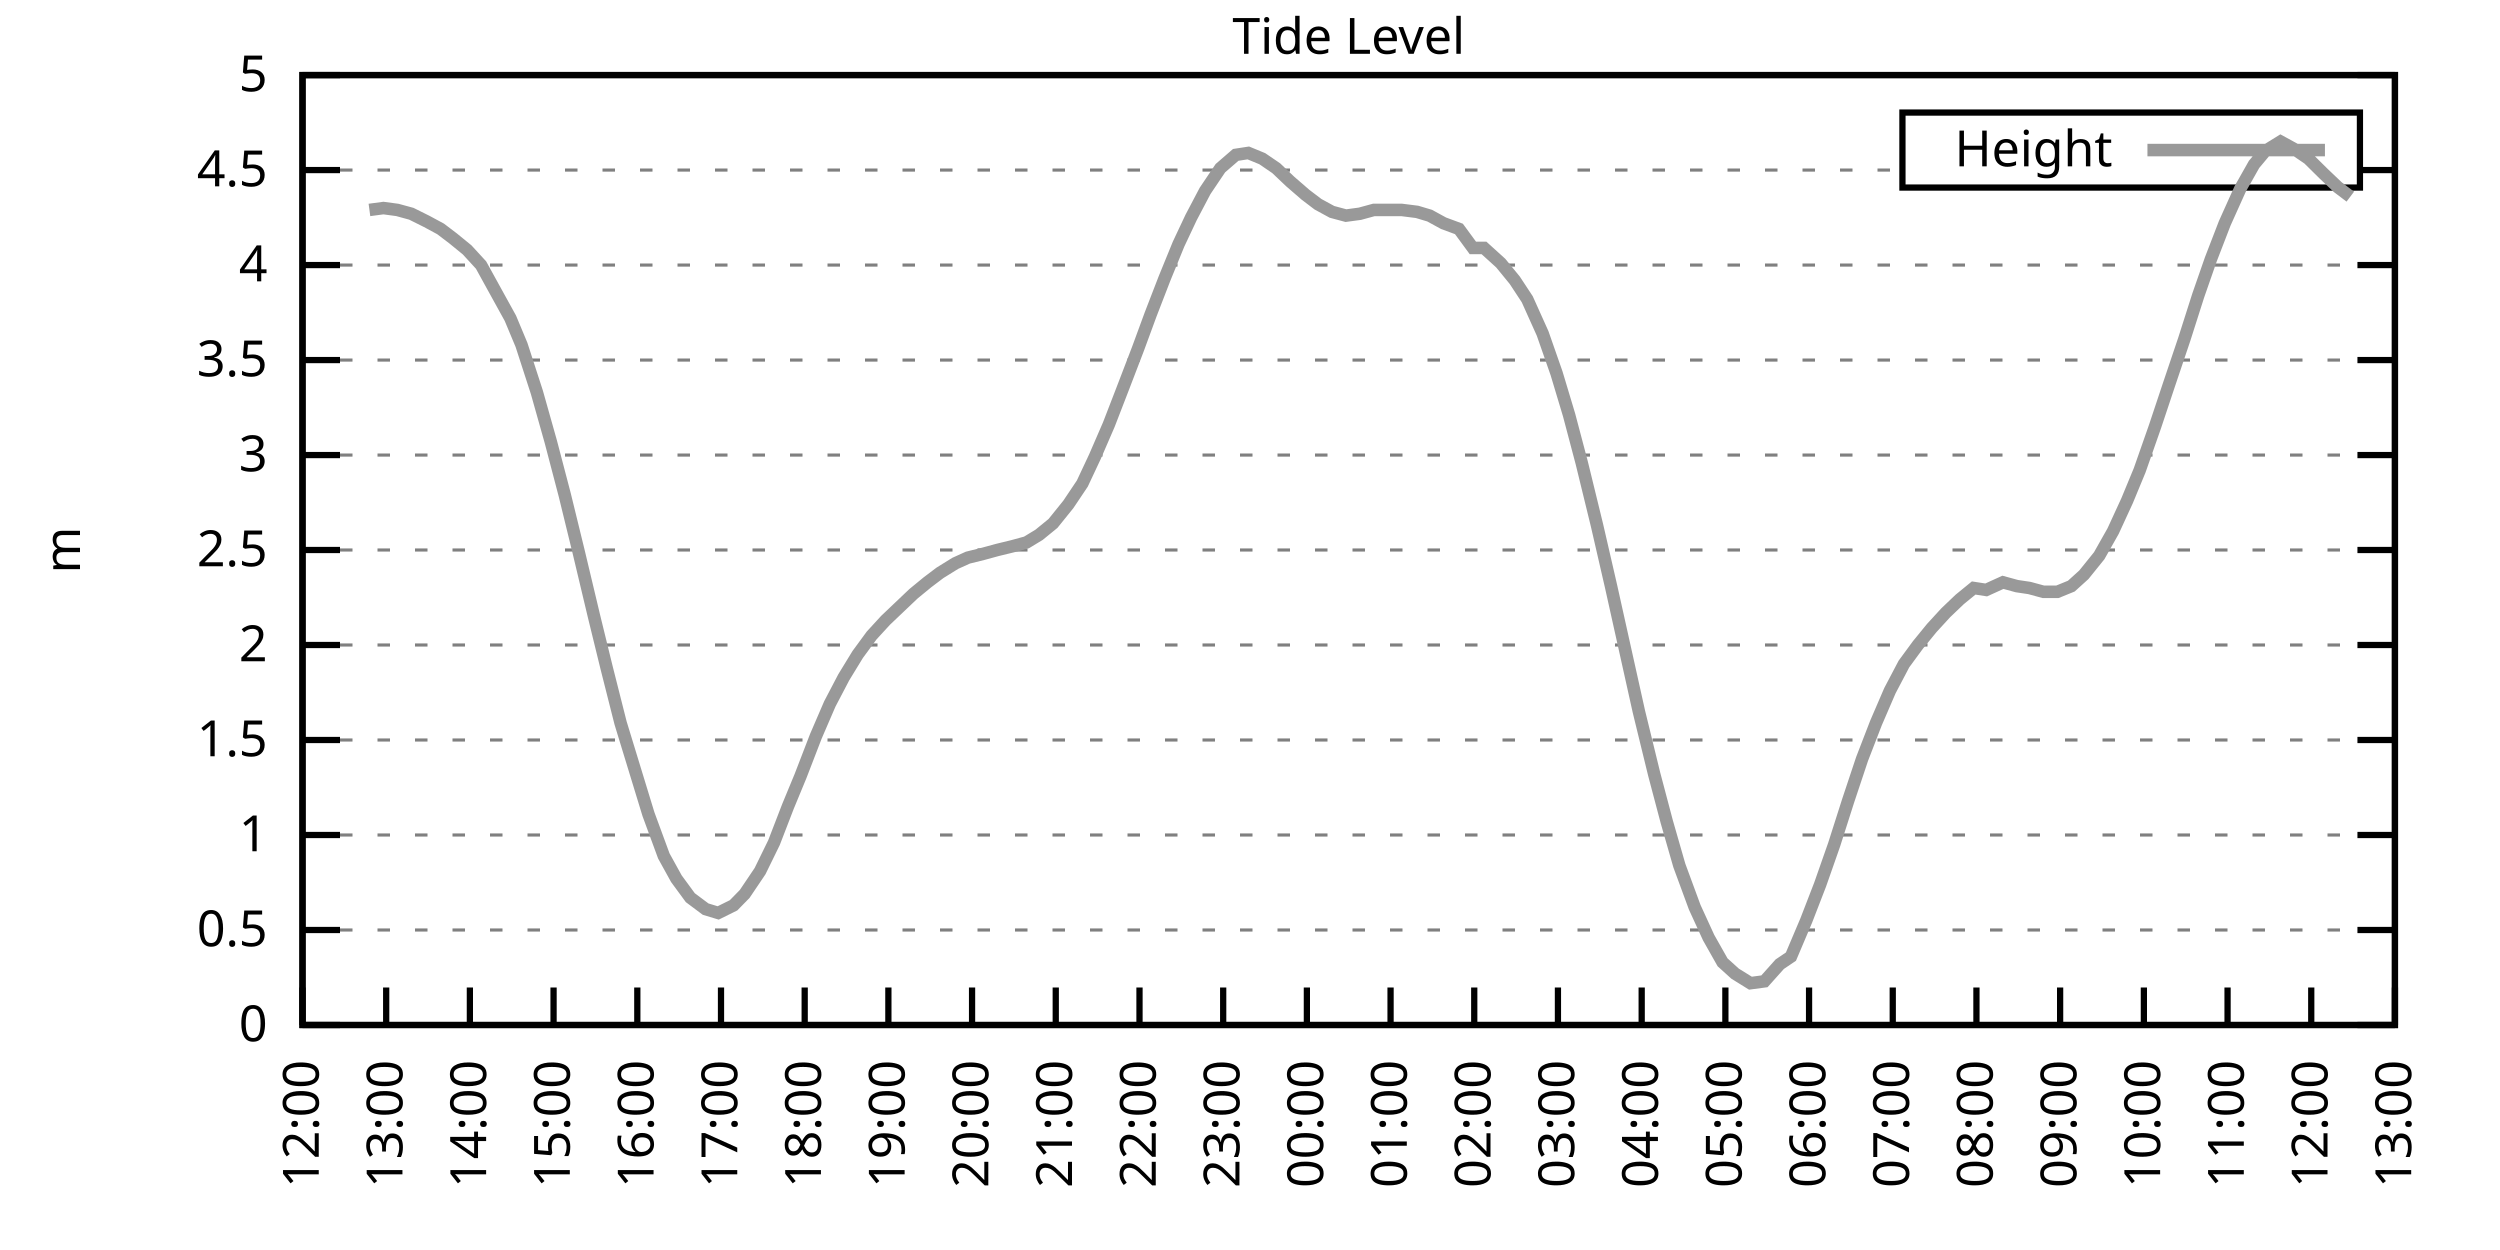
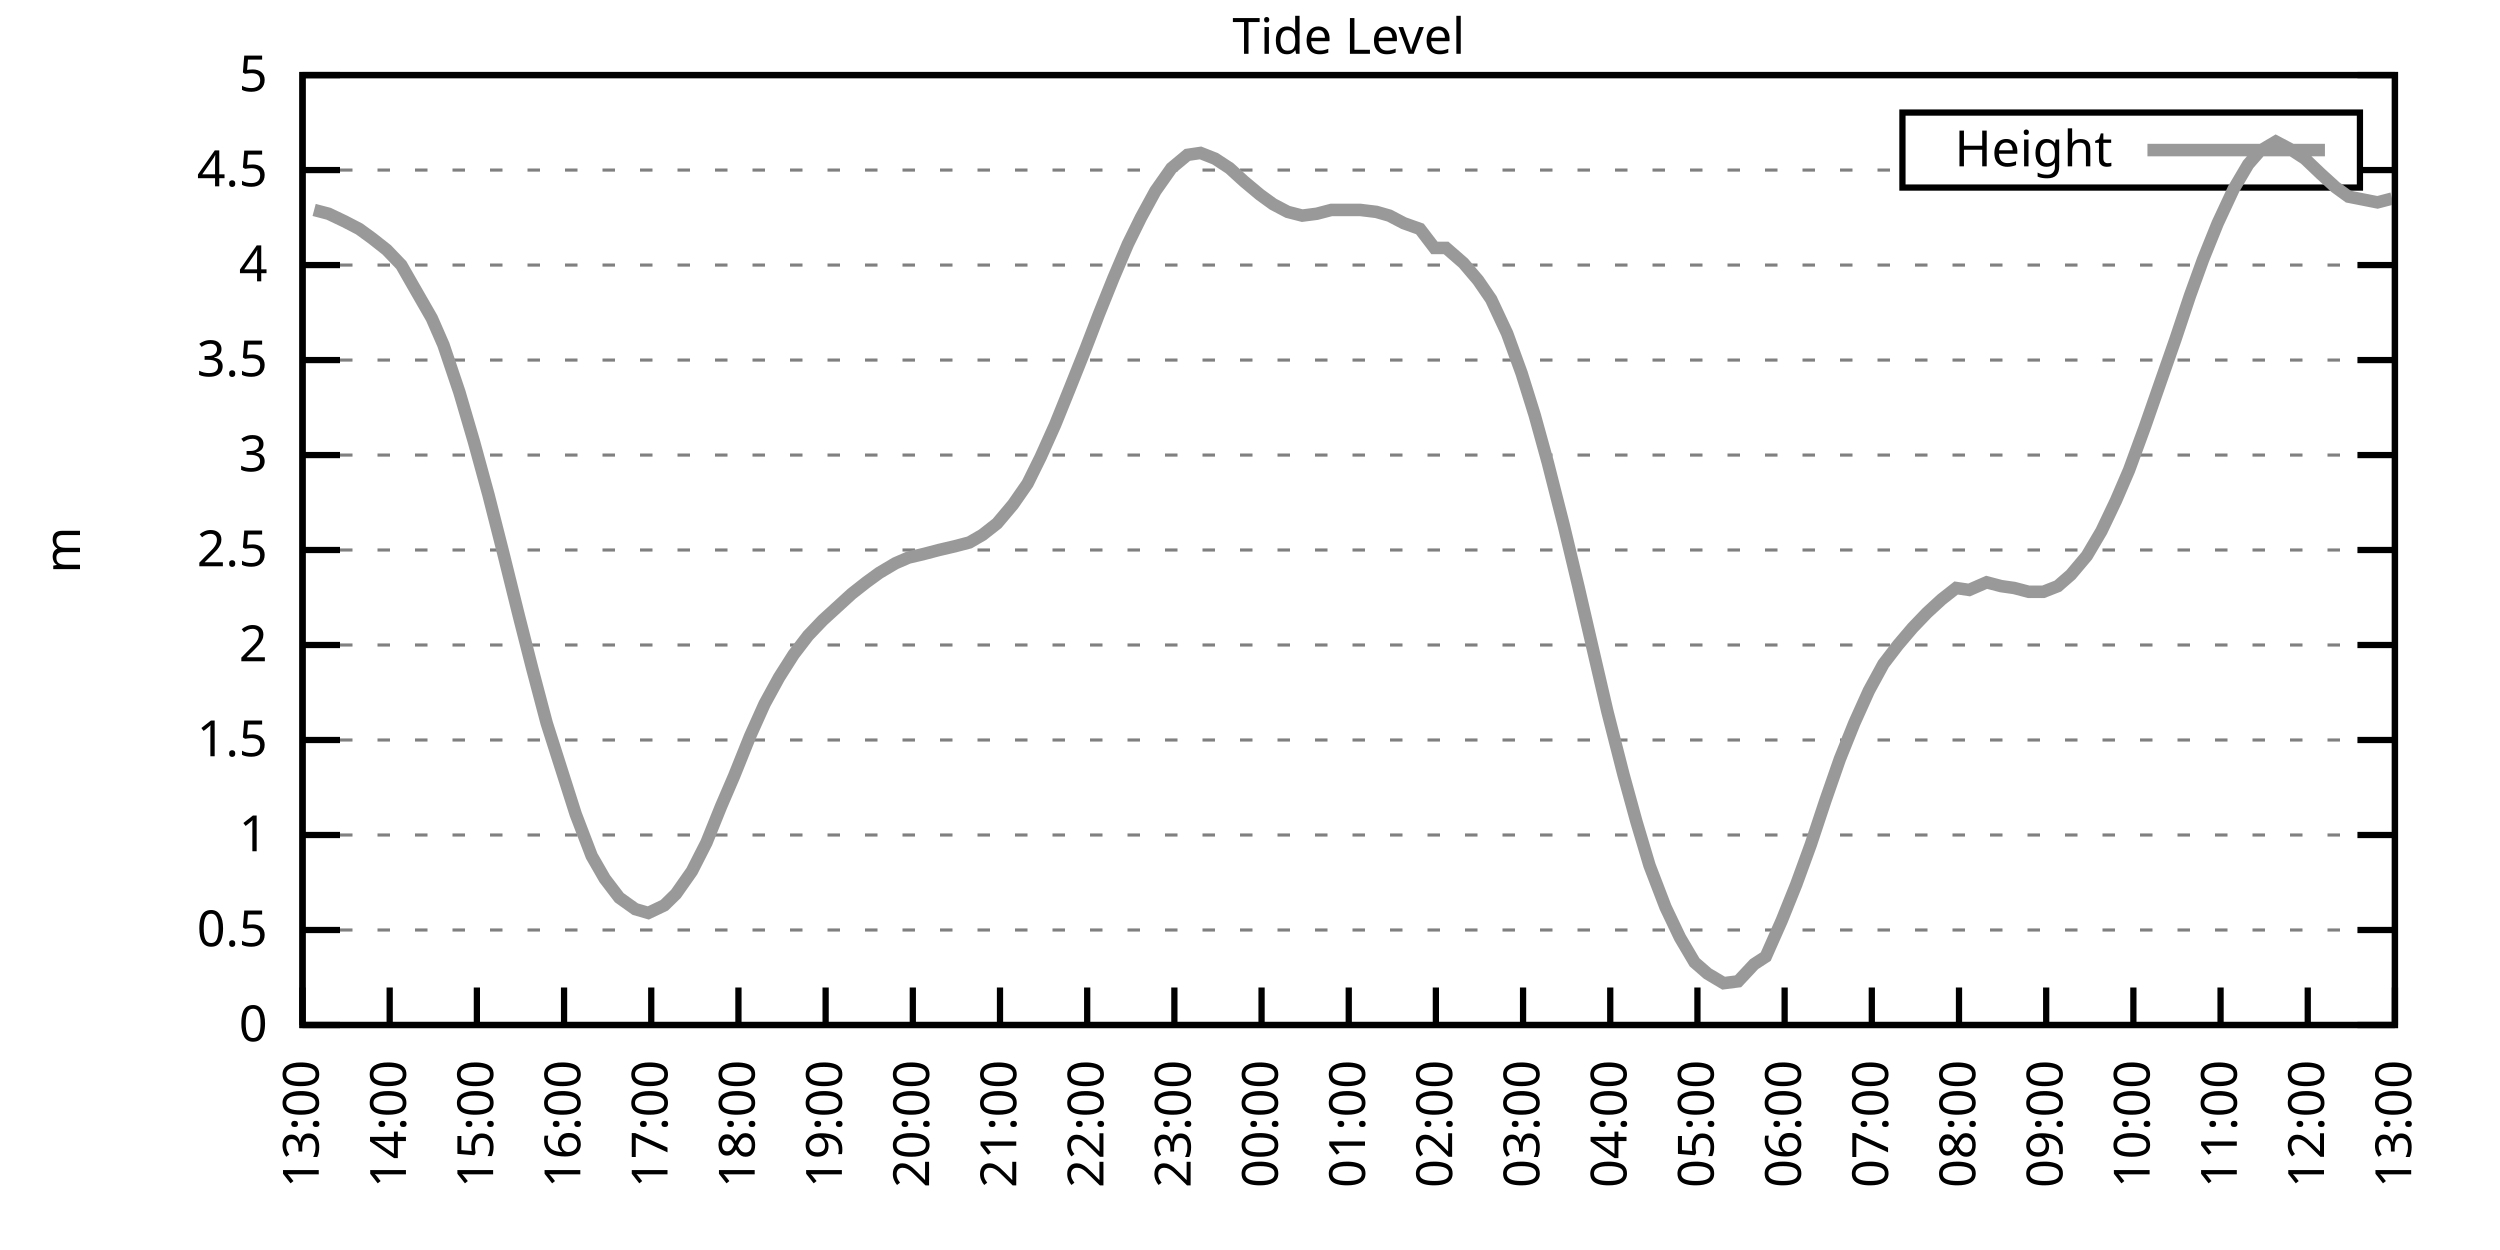
<svg xmlns="http://www.w3.org/2000/svg" xmlns:xlink="http://www.w3.org/1999/xlink" width="400" height="200" viewBox="0 0 400 200">
  <g id="gnuplot_canvas">
    <rect x="0" y="0" width="400" height="200" fill="none" />
    <defs>
      <circle id="gpDot" r="0.5" stroke-width="0.5" stroke="currentColor" />
      <path id="gpPt0" stroke-width="0.333" stroke="currentColor" d="M-1,0 h2 M0,-1 v2" />
      <path id="gpPt1" stroke-width="0.333" stroke="currentColor" d="M-1,-1 L1,1 M1,-1 L-1,1" />
      <path id="gpPt2" stroke-width="0.333" stroke="currentColor" d="M-1,0 L1,0 M0,-1 L0,1 M-1,-1 L1,1 M-1,1 L1,-1" />
      <rect id="gpPt3" stroke-width="0.333" stroke="currentColor" x="-1" y="-1" width="2" height="2" />
      <rect id="gpPt4" stroke-width="0.333" stroke="currentColor" fill="currentColor" x="-1" y="-1" width="2" height="2" />
      <circle id="gpPt5" stroke-width="0.333" stroke="currentColor" cx="0" cy="0" r="1" />
      <use xlink:href="#gpPt5" id="gpPt6" fill="currentColor" stroke="none" />
      <path id="gpPt7" stroke-width="0.333" stroke="currentColor" d="M0,-1.33 L-1.33,0.67 L1.33,0.67 z" />
      <use xlink:href="#gpPt7" id="gpPt8" fill="currentColor" stroke="none" />
      <use xlink:href="#gpPt7" id="gpPt9" stroke="currentColor" transform="rotate(180)" />
      <use xlink:href="#gpPt9" id="gpPt10" fill="currentColor" stroke="none" />
      <use xlink:href="#gpPt3" id="gpPt11" stroke="currentColor" transform="rotate(45)" />
      <use xlink:href="#gpPt11" id="gpPt12" fill="currentColor" stroke="none" />
      <path id="gpPt13" stroke-width="0.333" stroke="currentColor" d="M0,1.330 L1.265,0.411 L0.782,-1.067 L-0.782,-1.076 L-1.265,0.411 z" />
      <use xlink:href="#gpPt13" id="gpPt14" fill="currentColor" stroke="none" />
      <filter id="textbox" filterUnits="objectBoundingBox" x="0" y="0" height="1" width="1">
        <feFlood flood-color="white" flood-opacity="1" result="bgnd" />
        <feComposite in="SourceGraphic" in2="bgnd" operator="atop" />
      </filter>
      <filter id="greybox" filterUnits="objectBoundingBox" x="0" y="0" height="1" width="1">
        <feFlood flood-color="lightgrey" flood-opacity="1" result="grey" />
        <feComposite in="SourceGraphic" in2="grey" operator="atop" />
      </filter>
    </defs>
    <g fill="none" color="white" stroke="currentColor" stroke-width="1.00" stroke-linecap="butt" stroke-linejoin="miter">
</g>
    <g fill="none" color="black" stroke="currentColor" stroke-width="1.00" stroke-linecap="butt" stroke-linejoin="miter">
      <g stroke="none" shape-rendering="crispEdges">
        <polygon fill="rgb(255, 255, 255)" points="48.40,164.00 383.18,164.00 383.18,12.02 48.40,12.02 " />
      </g>
    </g>
    <g fill="none" color="black" stroke="currentColor" stroke-width="1.00" stroke-linecap="butt" stroke-linejoin="miter">
</g>
    <g fill="none" color="black" stroke="black" stroke-width="0.50" stroke-linecap="butt" stroke-linejoin="miter">
</g>
    <g fill="none" color="gray" stroke="currentColor" stroke-width="0.50" stroke-linecap="butt" stroke-linejoin="miter">
      <path stroke="gray" stroke-dasharray="2,4" class="gridline" d="M48.40,164.00 L383.19,164.00  " />
    </g>
    <g fill="none" color="gray" stroke="gray" stroke-width="1.00" stroke-linecap="butt" stroke-linejoin="miter">
</g>
    <g fill="none" color="black" stroke="currentColor" stroke-width="1.00" stroke-linecap="butt" stroke-linejoin="miter">
      <path stroke="black" d="M48.40,164.00 L54.40,164.00 M383.19,164.00 L377.19,164.00  " />
      <g transform="translate(42.80,166.60)" stroke="none" fill="black" font-family="Sans" font-size="8.00" text-anchor="end">
        <text>
          <tspan font-family="Sans"> 0</tspan>
        </text>
      </g>
    </g>
    <g fill="none" color="black" stroke="currentColor" stroke-width="1.00" stroke-linecap="butt" stroke-linejoin="miter">
</g>
    <g fill="none" color="black" stroke="black" stroke-width="0.50" stroke-linecap="butt" stroke-linejoin="miter">
</g>
    <g fill="none" color="gray" stroke="currentColor" stroke-width="0.50" stroke-linecap="butt" stroke-linejoin="miter">
      <path stroke="gray" stroke-dasharray="2,4" class="gridline" d="M48.40,148.80 L383.19,148.80  " />
    </g>
    <g fill="none" color="gray" stroke="gray" stroke-width="1.00" stroke-linecap="butt" stroke-linejoin="miter">
</g>
    <g fill="none" color="black" stroke="currentColor" stroke-width="1.00" stroke-linecap="butt" stroke-linejoin="miter">
      <path stroke="black" d="M48.40,148.80 L54.40,148.80 M383.19,148.80 L377.19,148.80  " />
      <g transform="translate(42.80,151.40)" stroke="none" fill="black" font-family="Sans" font-size="8.00" text-anchor="end">
        <text>
          <tspan font-family="Sans"> 0.5</tspan>
        </text>
      </g>
    </g>
    <g fill="none" color="black" stroke="currentColor" stroke-width="1.00" stroke-linecap="butt" stroke-linejoin="miter">
</g>
    <g fill="none" color="black" stroke="black" stroke-width="0.50" stroke-linecap="butt" stroke-linejoin="miter">
</g>
    <g fill="none" color="gray" stroke="currentColor" stroke-width="0.50" stroke-linecap="butt" stroke-linejoin="miter">
      <path stroke="gray" stroke-dasharray="2,4" class="gridline" d="M48.40,133.60 L383.19,133.60  " />
    </g>
    <g fill="none" color="gray" stroke="gray" stroke-width="1.00" stroke-linecap="butt" stroke-linejoin="miter">
</g>
    <g fill="none" color="black" stroke="currentColor" stroke-width="1.00" stroke-linecap="butt" stroke-linejoin="miter">
      <path stroke="black" d="M48.40,133.60 L54.40,133.60 M383.19,133.60 L377.19,133.60  " />
      <g transform="translate(42.80,136.20)" stroke="none" fill="black" font-family="Sans" font-size="8.00" text-anchor="end">
        <text>
          <tspan font-family="Sans"> 1</tspan>
        </text>
      </g>
    </g>
    <g fill="none" color="black" stroke="currentColor" stroke-width="1.00" stroke-linecap="butt" stroke-linejoin="miter">
</g>
    <g fill="none" color="black" stroke="black" stroke-width="0.50" stroke-linecap="butt" stroke-linejoin="miter">
</g>
    <g fill="none" color="gray" stroke="currentColor" stroke-width="0.50" stroke-linecap="butt" stroke-linejoin="miter">
      <path stroke="gray" stroke-dasharray="2,4" class="gridline" d="M48.40,118.40 L383.19,118.40  " />
    </g>
    <g fill="none" color="gray" stroke="gray" stroke-width="1.00" stroke-linecap="butt" stroke-linejoin="miter">
</g>
    <g fill="none" color="black" stroke="currentColor" stroke-width="1.00" stroke-linecap="butt" stroke-linejoin="miter">
      <path stroke="black" d="M48.40,118.40 L54.40,118.40 M383.19,118.40 L377.19,118.40  " />
      <g transform="translate(42.80,121.00)" stroke="none" fill="black" font-family="Sans" font-size="8.00" text-anchor="end">
        <text>
          <tspan font-family="Sans"> 1.5</tspan>
        </text>
      </g>
    </g>
    <g fill="none" color="black" stroke="currentColor" stroke-width="1.00" stroke-linecap="butt" stroke-linejoin="miter">
</g>
    <g fill="none" color="black" stroke="black" stroke-width="0.50" stroke-linecap="butt" stroke-linejoin="miter">
</g>
    <g fill="none" color="gray" stroke="currentColor" stroke-width="0.50" stroke-linecap="butt" stroke-linejoin="miter">
      <path stroke="gray" stroke-dasharray="2,4" class="gridline" d="M48.40,103.20 L383.19,103.20  " />
    </g>
    <g fill="none" color="gray" stroke="gray" stroke-width="1.00" stroke-linecap="butt" stroke-linejoin="miter">
</g>
    <g fill="none" color="black" stroke="currentColor" stroke-width="1.00" stroke-linecap="butt" stroke-linejoin="miter">
      <path stroke="black" d="M48.40,103.20 L54.40,103.20 M383.19,103.20 L377.19,103.20  " />
      <g transform="translate(42.80,105.80)" stroke="none" fill="black" font-family="Sans" font-size="8.00" text-anchor="end">
        <text>
          <tspan font-family="Sans"> 2</tspan>
        </text>
      </g>
    </g>
    <g fill="none" color="black" stroke="currentColor" stroke-width="1.00" stroke-linecap="butt" stroke-linejoin="miter">
</g>
    <g fill="none" color="black" stroke="black" stroke-width="0.50" stroke-linecap="butt" stroke-linejoin="miter">
</g>
    <g fill="none" color="gray" stroke="currentColor" stroke-width="0.50" stroke-linecap="butt" stroke-linejoin="miter">
      <path stroke="gray" stroke-dasharray="2,4" class="gridline" d="M48.40,88.00 L383.19,88.00  " />
    </g>
    <g fill="none" color="gray" stroke="gray" stroke-width="1.00" stroke-linecap="butt" stroke-linejoin="miter">
</g>
    <g fill="none" color="black" stroke="currentColor" stroke-width="1.00" stroke-linecap="butt" stroke-linejoin="miter">
      <path stroke="black" d="M48.40,88.00 L54.40,88.00 M383.19,88.00 L377.19,88.00  " />
      <g transform="translate(42.80,90.60)" stroke="none" fill="black" font-family="Sans" font-size="8.00" text-anchor="end">
        <text>
          <tspan font-family="Sans"> 2.5</tspan>
        </text>
      </g>
    </g>
    <g fill="none" color="black" stroke="currentColor" stroke-width="1.00" stroke-linecap="butt" stroke-linejoin="miter">
</g>
    <g fill="none" color="black" stroke="black" stroke-width="0.50" stroke-linecap="butt" stroke-linejoin="miter">
</g>
    <g fill="none" color="gray" stroke="currentColor" stroke-width="0.50" stroke-linecap="butt" stroke-linejoin="miter">
      <path stroke="gray" stroke-dasharray="2,4" class="gridline" d="M48.40,72.81 L383.19,72.81  " />
    </g>
    <g fill="none" color="gray" stroke="gray" stroke-width="1.00" stroke-linecap="butt" stroke-linejoin="miter">
</g>
    <g fill="none" color="black" stroke="currentColor" stroke-width="1.00" stroke-linecap="butt" stroke-linejoin="miter">
      <path stroke="black" d="M48.40,72.81 L54.40,72.81 M383.19,72.81 L377.19,72.81  " />
      <g transform="translate(42.80,75.41)" stroke="none" fill="black" font-family="Sans" font-size="8.00" text-anchor="end">
        <text>
          <tspan font-family="Sans"> 3</tspan>
        </text>
      </g>
    </g>
    <g fill="none" color="black" stroke="currentColor" stroke-width="1.00" stroke-linecap="butt" stroke-linejoin="miter">
</g>
    <g fill="none" color="black" stroke="black" stroke-width="0.50" stroke-linecap="butt" stroke-linejoin="miter">
</g>
    <g fill="none" color="gray" stroke="currentColor" stroke-width="0.50" stroke-linecap="butt" stroke-linejoin="miter">
      <path stroke="gray" stroke-dasharray="2,4" class="gridline" d="M48.40,57.61 L383.19,57.61  " />
    </g>
    <g fill="none" color="gray" stroke="gray" stroke-width="1.00" stroke-linecap="butt" stroke-linejoin="miter">
</g>
    <g fill="none" color="black" stroke="currentColor" stroke-width="1.00" stroke-linecap="butt" stroke-linejoin="miter">
      <path stroke="black" d="M48.40,57.61 L54.40,57.61 M383.19,57.61 L377.19,57.61  " />
      <g transform="translate(42.80,60.21)" stroke="none" fill="black" font-family="Sans" font-size="8.00" text-anchor="end">
        <text>
          <tspan font-family="Sans"> 3.5</tspan>
        </text>
      </g>
    </g>
    <g fill="none" color="black" stroke="currentColor" stroke-width="1.00" stroke-linecap="butt" stroke-linejoin="miter">
</g>
    <g fill="none" color="black" stroke="black" stroke-width="0.50" stroke-linecap="butt" stroke-linejoin="miter">
</g>
    <g fill="none" color="gray" stroke="currentColor" stroke-width="0.50" stroke-linecap="butt" stroke-linejoin="miter">
      <path stroke="gray" stroke-dasharray="2,4" class="gridline" d="M48.40,42.41 L383.19,42.41  " />
    </g>
    <g fill="none" color="gray" stroke="gray" stroke-width="1.00" stroke-linecap="butt" stroke-linejoin="miter">
</g>
    <g fill="none" color="black" stroke="currentColor" stroke-width="1.00" stroke-linecap="butt" stroke-linejoin="miter">
      <path stroke="black" d="M48.40,42.41 L54.40,42.41 M383.19,42.41 L377.19,42.41  " />
      <g transform="translate(42.80,45.01)" stroke="none" fill="black" font-family="Sans" font-size="8.00" text-anchor="end">
        <text>
          <tspan font-family="Sans"> 4</tspan>
        </text>
      </g>
    </g>
    <g fill="none" color="black" stroke="currentColor" stroke-width="1.00" stroke-linecap="butt" stroke-linejoin="miter">
</g>
    <g fill="none" color="black" stroke="black" stroke-width="0.50" stroke-linecap="butt" stroke-linejoin="miter">
</g>
    <g fill="none" color="gray" stroke="currentColor" stroke-width="0.50" stroke-linecap="butt" stroke-linejoin="miter">
      <path stroke="gray" stroke-dasharray="2,4" class="gridline" d="M48.40,27.21 L304.39,27.21 M377.59,27.21 L383.19,27.21  " />
    </g>
    <g fill="none" color="gray" stroke="gray" stroke-width="1.00" stroke-linecap="butt" stroke-linejoin="miter">
</g>
    <g fill="none" color="black" stroke="currentColor" stroke-width="1.00" stroke-linecap="butt" stroke-linejoin="miter">
      <path stroke="black" d="M48.40,27.21 L54.40,27.21 M383.19,27.21 L377.19,27.21  " />
      <g transform="translate(42.80,29.81)" stroke="none" fill="black" font-family="Sans" font-size="8.00" text-anchor="end">
        <text>
          <tspan font-family="Sans"> 4.5</tspan>
        </text>
      </g>
    </g>
    <g fill="none" color="black" stroke="currentColor" stroke-width="1.00" stroke-linecap="butt" stroke-linejoin="miter">
</g>
    <g fill="none" color="black" stroke="black" stroke-width="0.50" stroke-linecap="butt" stroke-linejoin="miter">
</g>
    <g fill="none" color="gray" stroke="currentColor" stroke-width="0.50" stroke-linecap="butt" stroke-linejoin="miter">
      <path stroke="gray" stroke-dasharray="2,4" class="gridline" d="M48.40,12.01 L383.19,12.01  " />
    </g>
    <g fill="none" color="gray" stroke="gray" stroke-width="1.00" stroke-linecap="butt" stroke-linejoin="miter">
</g>
    <g fill="none" color="black" stroke="currentColor" stroke-width="1.00" stroke-linecap="butt" stroke-linejoin="miter">
      <path stroke="black" d="M48.40,12.01 L54.40,12.01 M383.19,12.01 L377.19,12.01  " />
      <g transform="translate(42.80,14.61)" stroke="none" fill="black" font-family="Sans" font-size="8.00" text-anchor="end">
        <text>
          <tspan font-family="Sans"> 5</tspan>
        </text>
      </g>
    </g>
    <g fill="none" color="black" stroke="currentColor" stroke-width="1.00" stroke-linecap="butt" stroke-linejoin="miter">
      <path stroke="black" d="M48.40,164.00 L48.40,158.00  " />
      <g transform="translate(51.00,169.60) rotate(270.00)" stroke="none" fill="black" font-family="Sans" font-size="8.00" text-anchor="end">
        <text>
-           <tspan font-family="Sans">12:00</tspan>
-         </text>
-       </g>
-     </g>
-     <g fill="none" color="black" stroke="currentColor" stroke-width="1.00" stroke-linecap="butt" stroke-linejoin="miter">
-       <path stroke="black" d="M61.79,164.00 L61.79,158.00  " />
-       <g transform="translate(64.39,169.60) rotate(270.00)" stroke="none" fill="black" font-family="Sans" font-size="8.00" text-anchor="end">
-         <text>
          <tspan font-family="Sans">13:00</tspan>
        </text>
      </g>
    </g>
    <g fill="none" color="black" stroke="currentColor" stroke-width="1.00" stroke-linecap="butt" stroke-linejoin="miter">
-       <path stroke="black" d="M75.18,164.00 L75.18,158.00  " />
-       <g transform="translate(77.78,169.60) rotate(270.00)" stroke="none" fill="black" font-family="Sans" font-size="8.00" text-anchor="end">
+       <path stroke="black" d="M62.35,164.00 L62.35,158.00  " />
+       <g transform="translate(64.95,169.60) rotate(270.00)" stroke="none" fill="black" font-family="Sans" font-size="8.00" text-anchor="end">
        <text>
          <tspan font-family="Sans">14:00</tspan>
        </text>
      </g>
    </g>
    <g fill="none" color="black" stroke="currentColor" stroke-width="1.00" stroke-linecap="butt" stroke-linejoin="miter">
-       <path stroke="black" d="M88.57,164.00 L88.57,158.00  " />
-       <g transform="translate(91.17,169.60) rotate(270.00)" stroke="none" fill="black" font-family="Sans" font-size="8.00" text-anchor="end">
+       <path stroke="black" d="M76.30,164.00 L76.30,158.00  " />
+       <g transform="translate(78.90,169.60) rotate(270.00)" stroke="none" fill="black" font-family="Sans" font-size="8.00" text-anchor="end">
        <text>
          <tspan font-family="Sans">15:00</tspan>
        </text>
      </g>
    </g>
    <g fill="none" color="black" stroke="currentColor" stroke-width="1.00" stroke-linecap="butt" stroke-linejoin="miter">
-       <path stroke="black" d="M101.97,164.00 L101.97,158.00  " />
-       <g transform="translate(104.57,169.60) rotate(270.00)" stroke="none" fill="black" font-family="Sans" font-size="8.00" text-anchor="end">
+       <path stroke="black" d="M90.25,164.00 L90.25,158.00  " />
+       <g transform="translate(92.85,169.60) rotate(270.00)" stroke="none" fill="black" font-family="Sans" font-size="8.00" text-anchor="end">
        <text>
          <tspan font-family="Sans">16:00</tspan>
        </text>
      </g>
    </g>
    <g fill="none" color="black" stroke="currentColor" stroke-width="1.00" stroke-linecap="butt" stroke-linejoin="miter">
-       <path stroke="black" d="M115.36,164.00 L115.36,158.00  " />
-       <g transform="translate(117.96,169.60) rotate(270.00)" stroke="none" fill="black" font-family="Sans" font-size="8.00" text-anchor="end">
+       <path stroke="black" d="M104.20,164.00 L104.20,158.00  " />
+       <g transform="translate(106.80,169.60) rotate(270.00)" stroke="none" fill="black" font-family="Sans" font-size="8.00" text-anchor="end">
        <text>
          <tspan font-family="Sans">17:00</tspan>
        </text>
      </g>
    </g>
    <g fill="none" color="black" stroke="currentColor" stroke-width="1.00" stroke-linecap="butt" stroke-linejoin="miter">
-       <path stroke="black" d="M128.75,164.00 L128.75,158.00  " />
-       <g transform="translate(131.35,169.60) rotate(270.00)" stroke="none" fill="black" font-family="Sans" font-size="8.00" text-anchor="end">
+       <path stroke="black" d="M118.15,164.00 L118.15,158.00  " />
+       <g transform="translate(120.75,169.60) rotate(270.00)" stroke="none" fill="black" font-family="Sans" font-size="8.00" text-anchor="end">
        <text>
          <tspan font-family="Sans">18:00</tspan>
        </text>
      </g>
    </g>
    <g fill="none" color="black" stroke="currentColor" stroke-width="1.00" stroke-linecap="butt" stroke-linejoin="miter">
-       <path stroke="black" d="M142.14,164.00 L142.14,158.00  " />
-       <g transform="translate(144.74,169.60) rotate(270.00)" stroke="none" fill="black" font-family="Sans" font-size="8.00" text-anchor="end">
+       <path stroke="black" d="M132.10,164.00 L132.10,158.00  " />
+       <g transform="translate(134.70,169.60) rotate(270.00)" stroke="none" fill="black" font-family="Sans" font-size="8.00" text-anchor="end">
        <text>
          <tspan font-family="Sans">19:00</tspan>
        </text>
      </g>
    </g>
    <g fill="none" color="black" stroke="currentColor" stroke-width="1.00" stroke-linecap="butt" stroke-linejoin="miter">
-       <path stroke="black" d="M155.53,164.00 L155.53,158.00  " />
-       <g transform="translate(158.13,169.60) rotate(270.00)" stroke="none" fill="black" font-family="Sans" font-size="8.00" text-anchor="end">
+       <path stroke="black" d="M146.05,164.00 L146.05,158.00  " />
+       <g transform="translate(148.65,169.60) rotate(270.00)" stroke="none" fill="black" font-family="Sans" font-size="8.00" text-anchor="end">
        <text>
          <tspan font-family="Sans">20:00</tspan>
        </text>
      </g>
    </g>
    <g fill="none" color="black" stroke="currentColor" stroke-width="1.00" stroke-linecap="butt" stroke-linejoin="miter">
-       <path stroke="black" d="M168.92,164.00 L168.92,158.00  " />
-       <g transform="translate(171.52,169.60) rotate(270.00)" stroke="none" fill="black" font-family="Sans" font-size="8.00" text-anchor="end">
+       <path stroke="black" d="M160.00,164.00 L160.00,158.00  " />
+       <g transform="translate(162.60,169.60) rotate(270.00)" stroke="none" fill="black" font-family="Sans" font-size="8.00" text-anchor="end">
        <text>
          <tspan font-family="Sans">21:00</tspan>
        </text>
      </g>
    </g>
    <g fill="none" color="black" stroke="currentColor" stroke-width="1.00" stroke-linecap="butt" stroke-linejoin="miter">
-       <path stroke="black" d="M182.32,164.00 L182.32,158.00  " />
-       <g transform="translate(184.92,169.60) rotate(270.00)" stroke="none" fill="black" font-family="Sans" font-size="8.00" text-anchor="end">
+       <path stroke="black" d="M173.95,164.00 L173.95,158.00  " />
+       <g transform="translate(176.55,169.60) rotate(270.00)" stroke="none" fill="black" font-family="Sans" font-size="8.00" text-anchor="end">
        <text>
          <tspan font-family="Sans">22:00</tspan>
        </text>
      </g>
    </g>
    <g fill="none" color="black" stroke="currentColor" stroke-width="1.00" stroke-linecap="butt" stroke-linejoin="miter">
-       <path stroke="black" d="M195.71,164.00 L195.71,158.00  " />
-       <g transform="translate(198.31,169.60) rotate(270.00)" stroke="none" fill="black" font-family="Sans" font-size="8.00" text-anchor="end">
+       <path stroke="black" d="M187.90,164.00 L187.90,158.00  " />
+       <g transform="translate(190.50,169.60) rotate(270.00)" stroke="none" fill="black" font-family="Sans" font-size="8.00" text-anchor="end">
        <text>
          <tspan font-family="Sans">23:00</tspan>
        </text>
      </g>
    </g>
    <g fill="none" color="black" stroke="currentColor" stroke-width="1.00" stroke-linecap="butt" stroke-linejoin="miter">
-       <path stroke="black" d="M209.10,164.00 L209.10,158.00  " />
-       <g transform="translate(211.70,169.60) rotate(270.00)" stroke="none" fill="black" font-family="Sans" font-size="8.00" text-anchor="end">
+       <path stroke="black" d="M201.85,164.00 L201.85,158.00  " />
+       <g transform="translate(204.45,169.60) rotate(270.00)" stroke="none" fill="black" font-family="Sans" font-size="8.00" text-anchor="end">
        <text>
          <tspan font-family="Sans">00:00</tspan>
        </text>
      </g>
    </g>
    <g fill="none" color="black" stroke="currentColor" stroke-width="1.00" stroke-linecap="butt" stroke-linejoin="miter">
-       <path stroke="black" d="M222.49,164.00 L222.49,158.00  " />
-       <g transform="translate(225.09,169.60) rotate(270.00)" stroke="none" fill="black" font-family="Sans" font-size="8.00" text-anchor="end">
+       <path stroke="black" d="M215.80,164.00 L215.80,158.00  " />
+       <g transform="translate(218.40,169.60) rotate(270.00)" stroke="none" fill="black" font-family="Sans" font-size="8.00" text-anchor="end">
        <text>
          <tspan font-family="Sans">01:00</tspan>
        </text>
      </g>
    </g>
    <g fill="none" color="black" stroke="currentColor" stroke-width="1.00" stroke-linecap="butt" stroke-linejoin="miter">
-       <path stroke="black" d="M235.88,164.00 L235.88,158.00  " />
-       <g transform="translate(238.48,169.60) rotate(270.00)" stroke="none" fill="black" font-family="Sans" font-size="8.00" text-anchor="end">
+       <path stroke="black" d="M229.74,164.00 L229.74,158.00  " />
+       <g transform="translate(232.34,169.60) rotate(270.00)" stroke="none" fill="black" font-family="Sans" font-size="8.00" text-anchor="end">
        <text>
          <tspan font-family="Sans">02:00</tspan>
        </text>
      </g>
    </g>
    <g fill="none" color="black" stroke="currentColor" stroke-width="1.00" stroke-linecap="butt" stroke-linejoin="miter">
-       <path stroke="black" d="M249.27,164.00 L249.27,158.00  " />
-       <g transform="translate(251.87,169.60) rotate(270.00)" stroke="none" fill="black" font-family="Sans" font-size="8.00" text-anchor="end">
+       <path stroke="black" d="M243.69,164.00 L243.69,158.00  " />
+       <g transform="translate(246.29,169.60) rotate(270.00)" stroke="none" fill="black" font-family="Sans" font-size="8.00" text-anchor="end">
        <text>
          <tspan font-family="Sans">03:00</tspan>
        </text>
      </g>
    </g>
    <g fill="none" color="black" stroke="currentColor" stroke-width="1.00" stroke-linecap="butt" stroke-linejoin="miter">
-       <path stroke="black" d="M262.67,164.00 L262.67,158.00  " />
-       <g transform="translate(265.27,169.60) rotate(270.00)" stroke="none" fill="black" font-family="Sans" font-size="8.00" text-anchor="end">
+       <path stroke="black" d="M257.64,164.00 L257.64,158.00  " />
+       <g transform="translate(260.24,169.60) rotate(270.00)" stroke="none" fill="black" font-family="Sans" font-size="8.00" text-anchor="end">
        <text>
          <tspan font-family="Sans">04:00</tspan>
        </text>
      </g>
    </g>
    <g fill="none" color="black" stroke="currentColor" stroke-width="1.00" stroke-linecap="butt" stroke-linejoin="miter">
-       <path stroke="black" d="M276.06,164.00 L276.06,158.00  " />
-       <g transform="translate(278.66,169.60) rotate(270.00)" stroke="none" fill="black" font-family="Sans" font-size="8.00" text-anchor="end">
+       <path stroke="black" d="M271.59,164.00 L271.59,158.00  " />
+       <g transform="translate(274.19,169.60) rotate(270.00)" stroke="none" fill="black" font-family="Sans" font-size="8.00" text-anchor="end">
        <text>
          <tspan font-family="Sans">05:00</tspan>
        </text>
      </g>
    </g>
    <g fill="none" color="black" stroke="currentColor" stroke-width="1.00" stroke-linecap="butt" stroke-linejoin="miter">
-       <path stroke="black" d="M289.45,164.00 L289.45,158.00  " />
-       <g transform="translate(292.05,169.60) rotate(270.00)" stroke="none" fill="black" font-family="Sans" font-size="8.00" text-anchor="end">
+       <path stroke="black" d="M285.54,164.00 L285.54,158.00  " />
+       <g transform="translate(288.14,169.60) rotate(270.00)" stroke="none" fill="black" font-family="Sans" font-size="8.00" text-anchor="end">
        <text>
          <tspan font-family="Sans">06:00</tspan>
        </text>
      </g>
    </g>
    <g fill="none" color="black" stroke="currentColor" stroke-width="1.00" stroke-linecap="butt" stroke-linejoin="miter">
-       <path stroke="black" d="M302.84,164.00 L302.84,158.00  " />
-       <g transform="translate(305.44,169.60) rotate(270.00)" stroke="none" fill="black" font-family="Sans" font-size="8.00" text-anchor="end">
+       <path stroke="black" d="M299.49,164.00 L299.49,158.00  " />
+       <g transform="translate(302.09,169.60) rotate(270.00)" stroke="none" fill="black" font-family="Sans" font-size="8.00" text-anchor="end">
        <text>
          <tspan font-family="Sans">07:00</tspan>
        </text>
      </g>
    </g>
    <g fill="none" color="black" stroke="currentColor" stroke-width="1.00" stroke-linecap="butt" stroke-linejoin="miter">
-       <path stroke="black" d="M316.23,164.00 L316.23,158.00  " />
-       <g transform="translate(318.83,169.60) rotate(270.00)" stroke="none" fill="black" font-family="Sans" font-size="8.00" text-anchor="end">
+       <path stroke="black" d="M313.44,164.00 L313.44,158.00  " />
+       <g transform="translate(316.04,169.60) rotate(270.00)" stroke="none" fill="black" font-family="Sans" font-size="8.00" text-anchor="end">
        <text>
          <tspan font-family="Sans">08:00</tspan>
        </text>
      </g>
    </g>
    <g fill="none" color="black" stroke="currentColor" stroke-width="1.00" stroke-linecap="butt" stroke-linejoin="miter">
-       <path stroke="black" d="M329.62,164.00 L329.62,158.00  " />
-       <g transform="translate(332.22,169.60) rotate(270.00)" stroke="none" fill="black" font-family="Sans" font-size="8.00" text-anchor="end">
+       <path stroke="black" d="M327.39,164.00 L327.39,158.00  " />
+       <g transform="translate(329.99,169.60) rotate(270.00)" stroke="none" fill="black" font-family="Sans" font-size="8.00" text-anchor="end">
        <text>
          <tspan font-family="Sans">09:00</tspan>
        </text>
      </g>
    </g>
    <g fill="none" color="black" stroke="currentColor" stroke-width="1.00" stroke-linecap="butt" stroke-linejoin="miter">
-       <path stroke="black" d="M343.02,164.00 L343.02,158.00  " />
-       <g transform="translate(345.62,169.60) rotate(270.00)" stroke="none" fill="black" font-family="Sans" font-size="8.00" text-anchor="end">
+       <path stroke="black" d="M341.34,164.00 L341.34,158.00  " />
+       <g transform="translate(343.94,169.60) rotate(270.00)" stroke="none" fill="black" font-family="Sans" font-size="8.00" text-anchor="end">
        <text>
          <tspan font-family="Sans">10:00</tspan>
        </text>
      </g>
    </g>
    <g fill="none" color="black" stroke="currentColor" stroke-width="1.00" stroke-linecap="butt" stroke-linejoin="miter">
-       <path stroke="black" d="M356.41,164.00 L356.41,158.00  " />
-       <g transform="translate(359.01,169.60) rotate(270.00)" stroke="none" fill="black" font-family="Sans" font-size="8.00" text-anchor="end">
+       <path stroke="black" d="M355.29,164.00 L355.29,158.00  " />
+       <g transform="translate(357.89,169.60) rotate(270.00)" stroke="none" fill="black" font-family="Sans" font-size="8.00" text-anchor="end">
        <text>
          <tspan font-family="Sans">11:00</tspan>
        </text>
      </g>
    </g>
    <g fill="none" color="black" stroke="currentColor" stroke-width="1.00" stroke-linecap="butt" stroke-linejoin="miter">
-       <path stroke="black" d="M369.80,164.00 L369.80,158.00  " />
-       <g transform="translate(372.40,169.60) rotate(270.00)" stroke="none" fill="black" font-family="Sans" font-size="8.00" text-anchor="end">
+       <path stroke="black" d="M369.24,164.00 L369.24,158.00  " />
+       <g transform="translate(371.84,169.60) rotate(270.00)" stroke="none" fill="black" font-family="Sans" font-size="8.00" text-anchor="end">
        <text>
          <tspan font-family="Sans">12:00</tspan>
        </text>
      </g>
    </g>
    <g fill="none" color="black" stroke="currentColor" stroke-width="1.00" stroke-linecap="butt" stroke-linejoin="miter">
      <path stroke="black" d="M383.19,164.00 L383.19,158.00  " />
      <g transform="translate(385.79,169.60) rotate(270.00)" stroke="none" fill="black" font-family="Sans" font-size="8.00" text-anchor="end">
        <text>
          <tspan font-family="Sans">13:00</tspan>
        </text>
      </g>
    </g>
    <g fill="none" color="black" stroke="currentColor" stroke-width="1.00" stroke-linecap="butt" stroke-linejoin="miter">
</g>
    <g fill="none" color="black" stroke="currentColor" stroke-width="1.00" stroke-linecap="butt" stroke-linejoin="miter">
      <path stroke="black" d="M48.40,12.01 L48.40,164.00 L383.19,164.00 L383.19,12.01 L48.40,12.01 Z  " />
    </g>
    <g fill="none" color="black" stroke="currentColor" stroke-width="1.00" stroke-linecap="butt" stroke-linejoin="miter">
</g>
    <g fill="none" color="black" stroke="currentColor" stroke-width="1.00" stroke-linecap="butt" stroke-linejoin="miter">
      <path stroke="black" d="M304.39,30.01 L304.39,18.01 L377.59,18.01 L377.59,30.01 L304.39,30.01 Z  " />
    </g>
    <g id="Tide_level_plot_1">
      <g fill="none" color="white" stroke="black" stroke-width="2.00" stroke-linecap="butt" stroke-linejoin="miter">
</g>
      <g fill="none" color="black" stroke="currentColor" stroke-width="2.00" stroke-linecap="butt" stroke-linejoin="miter">
        <g transform="translate(337.99,26.61)" stroke="none" fill="black" font-family="Sans" font-size="8.00" text-anchor="end">
          <text>
            <tspan font-family="Sans">Height</tspan>
          </text>
        </g>
      </g>
      <g fill="none" color="black" stroke="currentColor" stroke-width="2.00" stroke-linecap="butt" stroke-linejoin="miter">
-         <path stroke="rgb(153, 153, 153)" d="M343.59,24.01 L371.99,24.01 M59.11,33.59 L61.35,33.29 L63.58,33.59 L65.81,34.20 L68.26,35.42 L70.50,36.63   L72.50,38.15 L74.74,39.98 L76.97,42.41 L78.98,46.06 L81.66,50.92 L83.44,55.18 L85.90,62.77 L88.13,70.68   L90.36,79.19 L92.59,88.31 L95.05,98.64 L97.06,106.85 L99.29,115.67 L103.75,130.26 L106.21,136.95 L108.22,140.59   L110.45,143.63 L112.90,145.46 L114.91,146.07 L117.37,144.85 L119.15,143.03 L121.61,139.38 L123.84,134.82 L126.07,129.04   L128.08,124.18 L130.54,117.80 L132.77,112.63 L135.00,108.37 L137.23,104.72 L139.46,101.68 L141.69,99.25 L143.93,97.12   L146.16,95.00 L148.39,93.17 L150.40,91.65 L152.85,90.13 L154.86,89.22 L157.32,88.61 L159.55,88.00 L162.01,87.40   L164.24,86.79 L166.25,85.57 L168.48,83.75 L170.93,80.71 L173.17,77.37 L175.17,73.11 L177.41,67.94 L179.64,62.17   L182.09,55.78 L184.10,50.31 L186.33,44.54 L188.57,39.06 L190.57,34.81 L192.81,30.55 L195.26,26.91 L197.72,24.78   L199.73,24.47 L201.96,25.39 L204.19,26.91 L206.42,29.03 L208.88,31.16 L210.88,32.68 L213.12,33.90 L215.35,34.50   L217.58,34.20 L219.81,33.59 L222.27,33.59 L224.28,33.59 L226.73,33.90 L228.74,34.50 L230.97,35.72 L233.43,36.63   L235.66,39.67 L237.44,39.67 L240.12,42.10 L242.36,44.84 L244.36,47.88 L246.82,53.35 L249.05,59.73 L251.06,66.42   L253.07,74.02 L255.52,84.05 L257.76,93.78 L259.99,103.81 L262.22,113.84 L264.67,123.87 L266.68,131.47 L268.69,138.47   L271.15,145.15 L273.38,150.02 L275.61,153.97 L277.62,155.79 L280.07,157.31 L282.31,157.01 L284.76,154.27 L286.55,153.06   L289.00,147.28 L291.23,141.51 L293.47,135.12 L295.70,128.13 L297.93,121.44 L300.16,115.67 L302.39,110.50 L304.63,106.24   L306.86,103.20 L309.09,100.47 L311.32,98.04 L313.55,95.91 L315.79,94.08 L317.79,94.39 L320.47,93.17 L322.70,93.78   L324.71,94.08 L326.95,94.69 L329.18,94.69 L331.41,93.78 L333.42,91.96 L335.87,88.92 L338.10,84.97 L340.34,80.10   L342.35,75.24 L344.80,68.25 L347.03,61.56 L349.49,54.26 L351.72,47.27 L353.73,41.50 L355.96,35.72 L358.42,30.25   L360.65,26.30 L362.43,24.17 L364.89,22.65 L367.12,23.87 L369.35,25.39 L371.81,27.82 L374.04,29.94 L376.05,31.46    " />
+         <path stroke="rgb(153, 153, 153)" d="M343.59,24.01 L371.99,24.01 M50.26,33.59 L52.58,34.20 L55.14,35.42 L57.47,36.63 L59.56,38.15 L61.88,39.98   L64.21,42.41 L66.30,46.06 L69.09,50.92 L70.95,55.18 L73.51,62.77 L75.83,70.68 L78.16,79.19 L80.48,88.31   L83.04,98.64 L85.13,106.85 L87.46,115.67 L92.11,130.26 L94.67,136.95 L96.76,140.59 L99.08,143.63 L101.64,145.46   L103.73,146.07 L106.29,144.85 L108.15,143.03 L110.71,139.38 L113.03,134.82 L115.36,129.04 L117.45,124.18 L120.01,117.80   L122.33,112.63 L124.66,108.37 L126.98,104.72 L129.31,101.68 L131.63,99.25 L133.96,97.12 L136.28,95.00 L138.61,93.17   L140.70,91.65 L143.26,90.13 L145.35,89.22 L147.91,88.61 L150.23,88.00 L152.79,87.40 L155.11,86.79 L157.21,85.57   L159.53,83.75 L162.09,80.71 L164.41,77.37 L166.51,73.11 L168.83,67.94 L171.16,62.17 L173.71,55.78 L175.81,50.31   L178.13,44.54 L180.46,39.06 L182.55,34.81 L184.87,30.55 L187.43,26.91 L189.99,24.78 L192.08,24.47 L194.41,25.39   L196.73,26.91 L199.06,29.03 L201.61,31.16 L203.71,32.68 L206.03,33.90 L208.36,34.50 L210.68,34.20 L213.01,33.59   L215.56,33.59 L217.65,33.59 L220.21,33.90 L222.30,34.50 L224.63,35.72 L227.19,36.63 L229.51,39.67 L231.37,39.67   L234.16,42.10 L236.49,44.84 L238.58,47.88 L241.14,53.35 L243.46,59.73 L245.55,66.42 L247.65,74.02 L250.20,84.05   L252.53,93.78 L254.85,103.81 L257.18,113.84 L259.74,123.87 L261.83,131.47 L263.92,138.47 L266.48,145.15 L268.80,150.02   L271.13,153.97 L273.22,155.79 L275.78,157.31 L278.10,157.01 L280.66,154.27 L282.52,153.06 L285.08,147.28 L287.40,141.51   L289.73,135.12 L292.05,128.13 L294.38,121.44 L296.70,115.67 L299.03,110.50 L301.35,106.24 L303.68,103.20 L306.00,100.47   L308.33,98.04 L310.65,95.91 L312.98,94.08 L315.07,94.39 L317.86,93.17 L320.18,93.78 L322.28,94.08 L324.60,94.69   L326.93,94.69 L329.25,93.78 L331.34,91.96 L333.90,88.92 L336.23,84.97 L338.55,80.10 L340.64,75.24 L343.20,68.25   L345.53,61.56 L348.08,54.26 L350.41,47.27 L352.50,41.50 L354.83,35.72 L357.38,30.25 L359.71,26.30 L361.57,24.17   L364.13,22.65 L366.45,23.87 L368.78,25.39 L371.33,27.82 L373.66,29.94 L375.75,31.46 L380.40,32.38 L382.73,31.77    " />
      </g>
    </g>
    <g fill="none" color="black" stroke="currentColor" stroke-width="2.00" stroke-linecap="butt" stroke-linejoin="miter">
</g>
    <g fill="none" color="black" stroke="black" stroke-width="1.00" stroke-linecap="butt" stroke-linejoin="miter">
</g>
    <g fill="none" color="black" stroke="currentColor" stroke-width="1.00" stroke-linecap="butt" stroke-linejoin="miter">
      <path stroke="black" d="M48.40,12.01 L48.40,164.00 L383.19,164.00 L383.19,12.01 L48.40,12.01 Z  " />
      <g transform="translate(12.80,88.01) rotate(270.00)" stroke="none" fill="black" font-family="Sans" font-size="8.00" text-anchor="middle">
        <text>
          <tspan font-family="Sans">m</tspan>
        </text>
      </g>
    </g>
    <g fill="none" color="black" stroke="currentColor" stroke-width="1.00" stroke-linecap="butt" stroke-linejoin="miter">
</g>
    <g fill="none" color="black" stroke="currentColor" stroke-width="1.00" stroke-linecap="butt" stroke-linejoin="miter">
      <g transform="translate(215.79,8.61)" stroke="none" fill="black" font-family="Sans" font-size="8.00" text-anchor="middle">
        <text>
          <tspan font-family="Sans">Tide Level</tspan>
        </text>
      </g>
    </g>
    <g fill="none" color="black" stroke="currentColor" stroke-width="1.00" stroke-linecap="butt" stroke-linejoin="miter">
</g>
  </g>
</svg>
